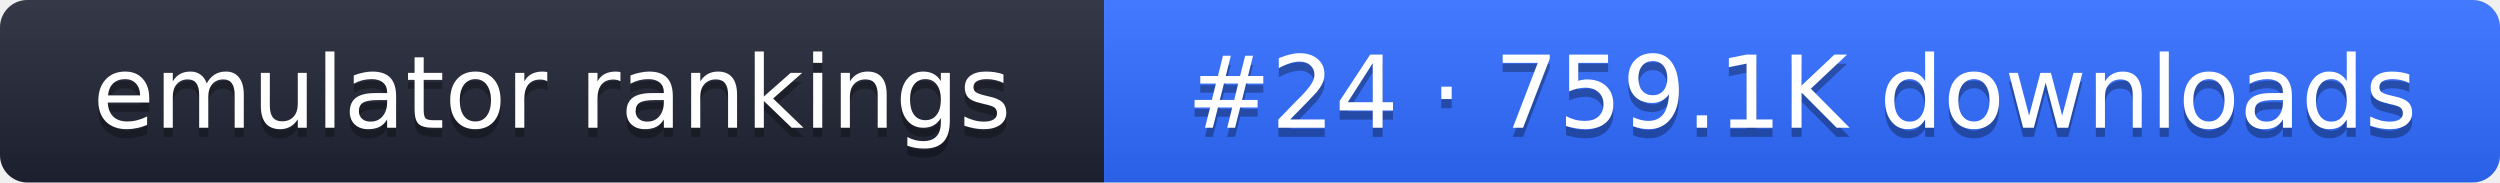
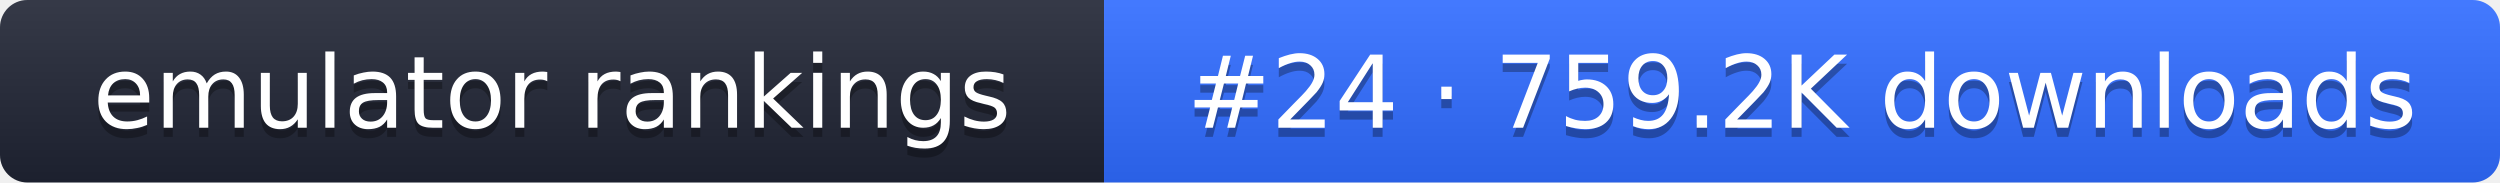
- <svg xmlns="http://www.w3.org/2000/svg" width="274" height="20" role="img" aria-label="emulator rankings: #24 · 759.1K downloads">
+ <svg xmlns="http://www.w3.org/2000/svg" width="274" height="20" role="img" aria-label="emulator rankings: #24 · 759.2K downloads">
  <linearGradient id="g" x2="0" y2="100%">
    <stop offset="0" stop-color="#fff" stop-opacity=".1" />
    <stop offset="1" stop-opacity=".1" />
  </linearGradient>
  <clipPath id="r">
    <rect width="274" height="20" rx="3" fill="#fff" />
  </clipPath>
  <g clip-path="url(#r)">
    <rect width="121" height="20" fill="#1f2433" />
    <rect x="121" width="153" height="20" fill="#2f6bff" />
    <rect width="274" height="20" fill="url(#g)" />
  </g>
  <g fill="#fff" text-anchor="middle" font-family="Verdana,DejaVu Sans,sans-serif" font-size="11">
    <text x="60.5" y="15" fill="#010101" fill-opacity=".3">emulator rankings</text>
    <text x="60.5" y="14">emulator rankings</text>
-     <text x="197.5" y="15" fill="#010101" fill-opacity=".3">#24 · 759.1K downloads</text>
-     <text x="197.5" y="14">#24 · 759.1K downloads</text>
+     <text x="197.5" y="15" fill="#010101" fill-opacity=".3">#24 · 759.2K downloads</text>
+     <text x="197.5" y="14">#24 · 759.2K downloads</text>
  </g>
</svg>
